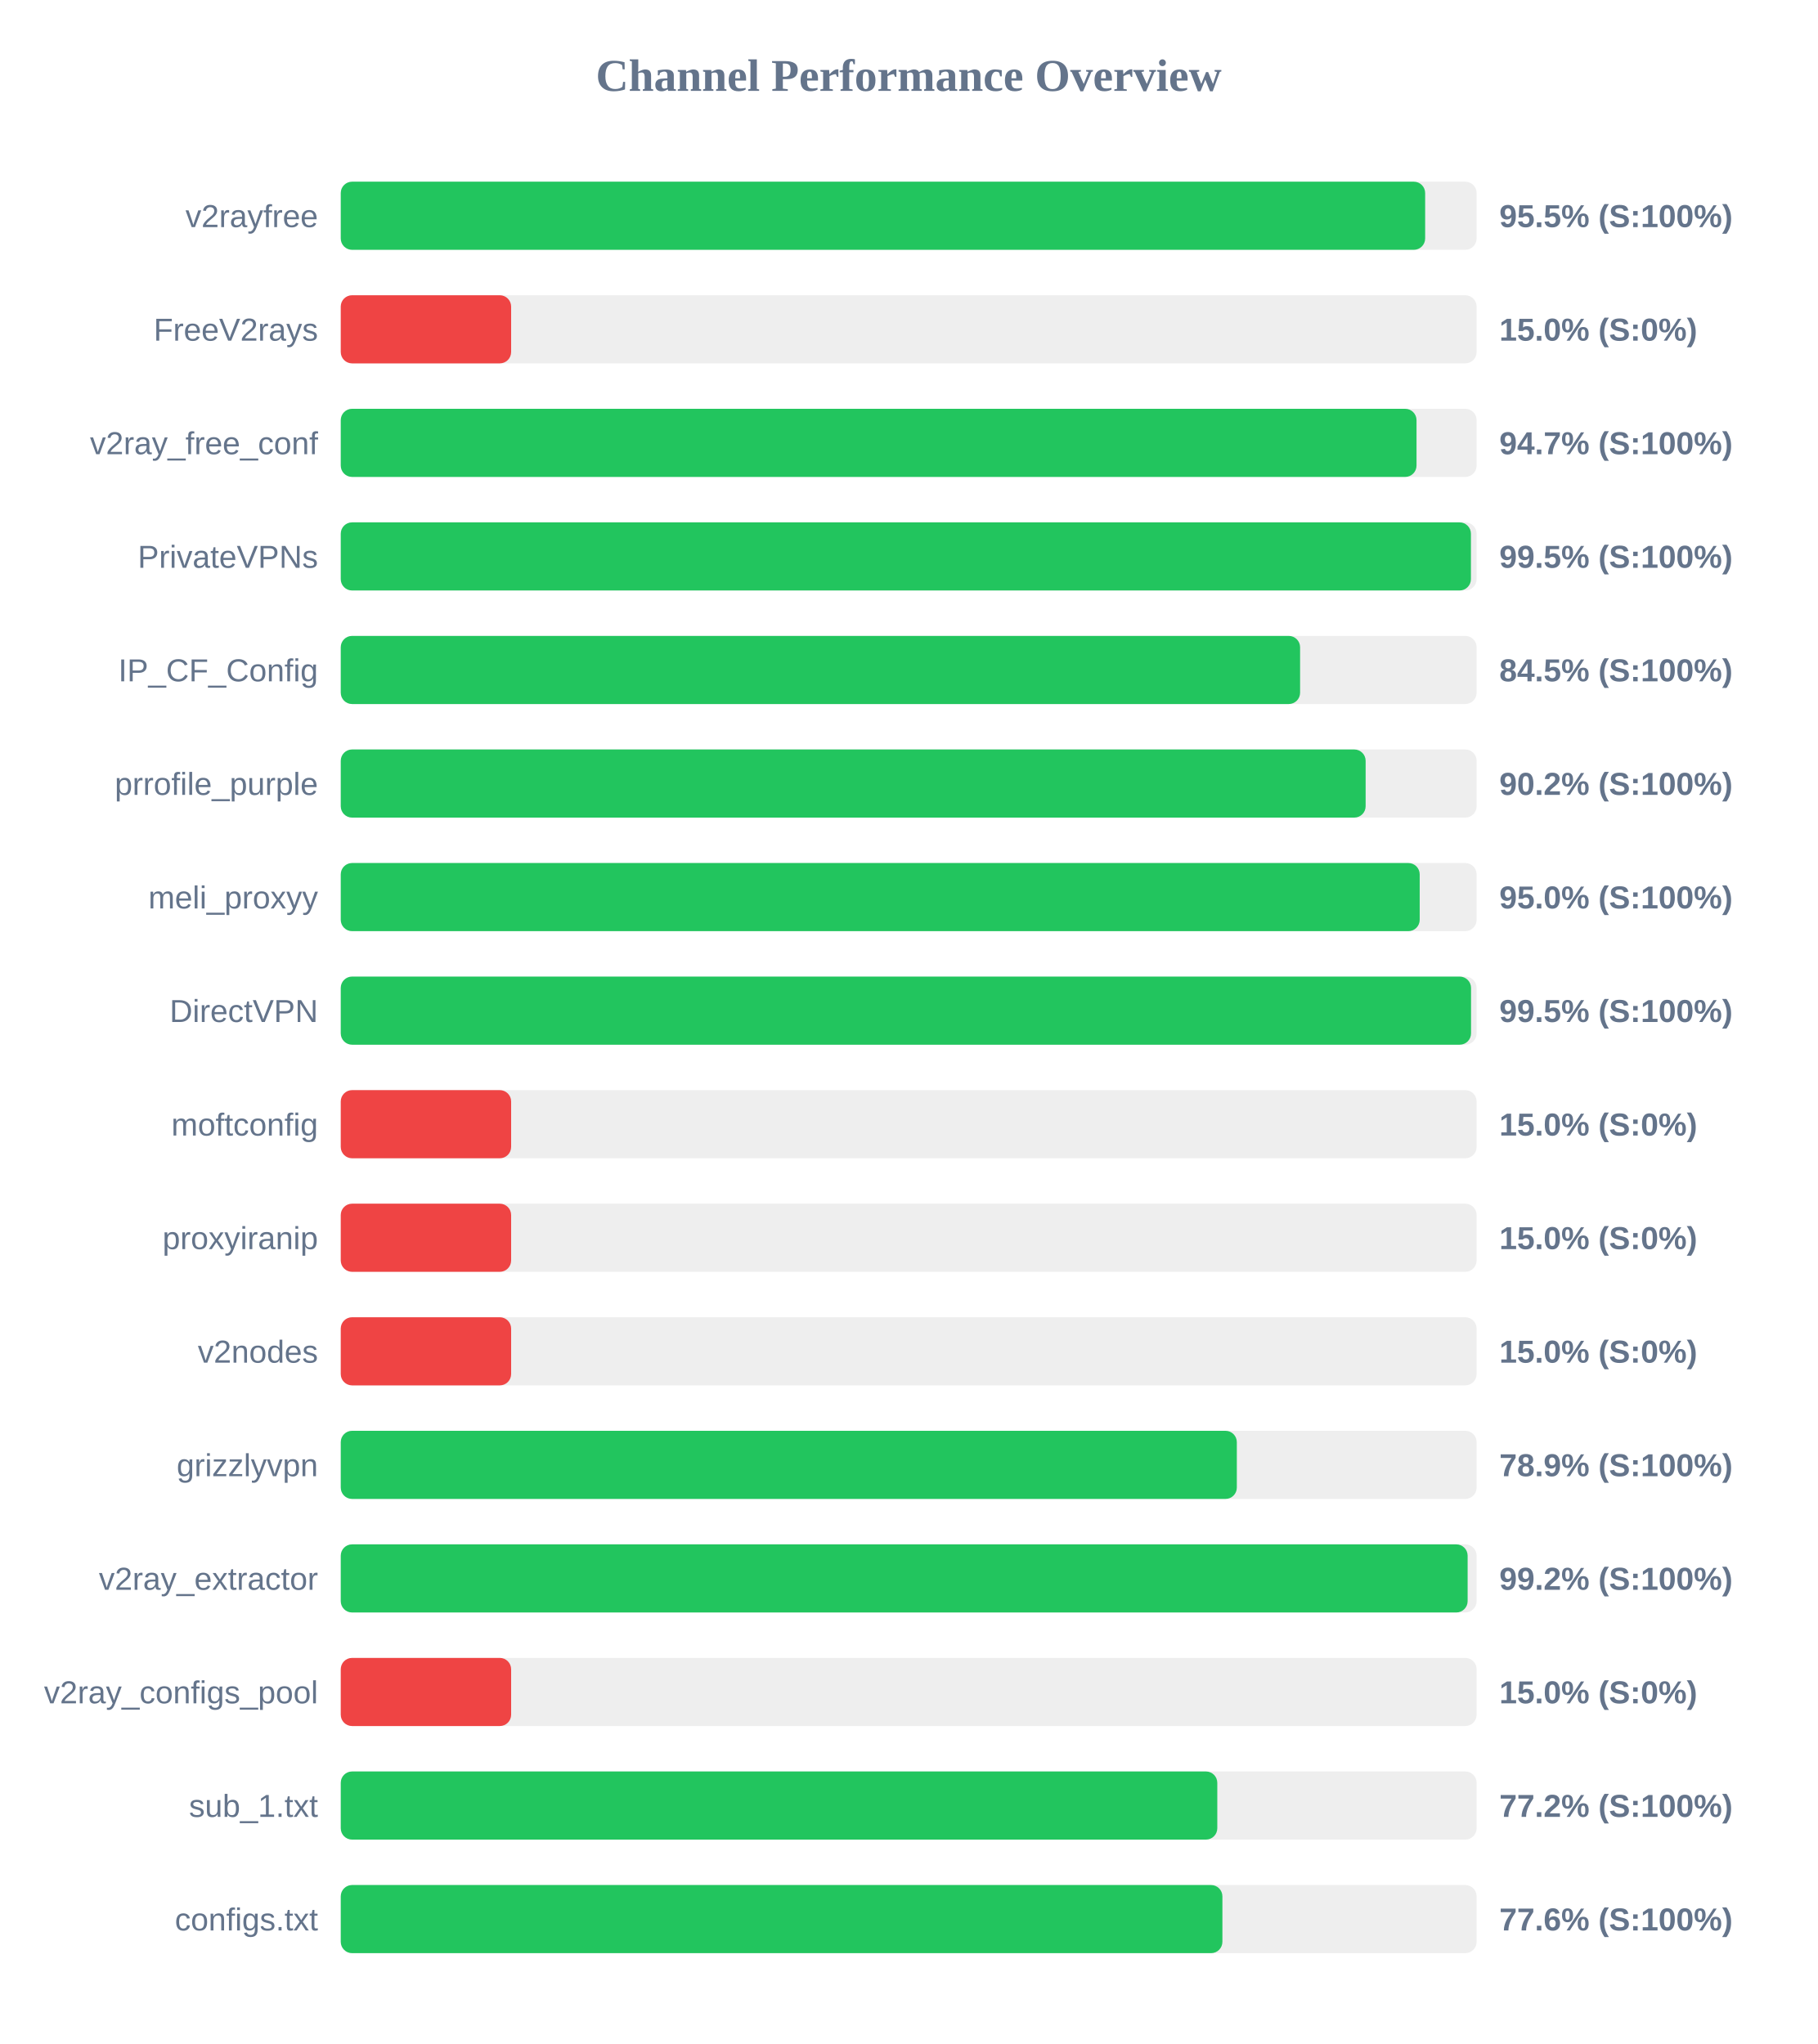
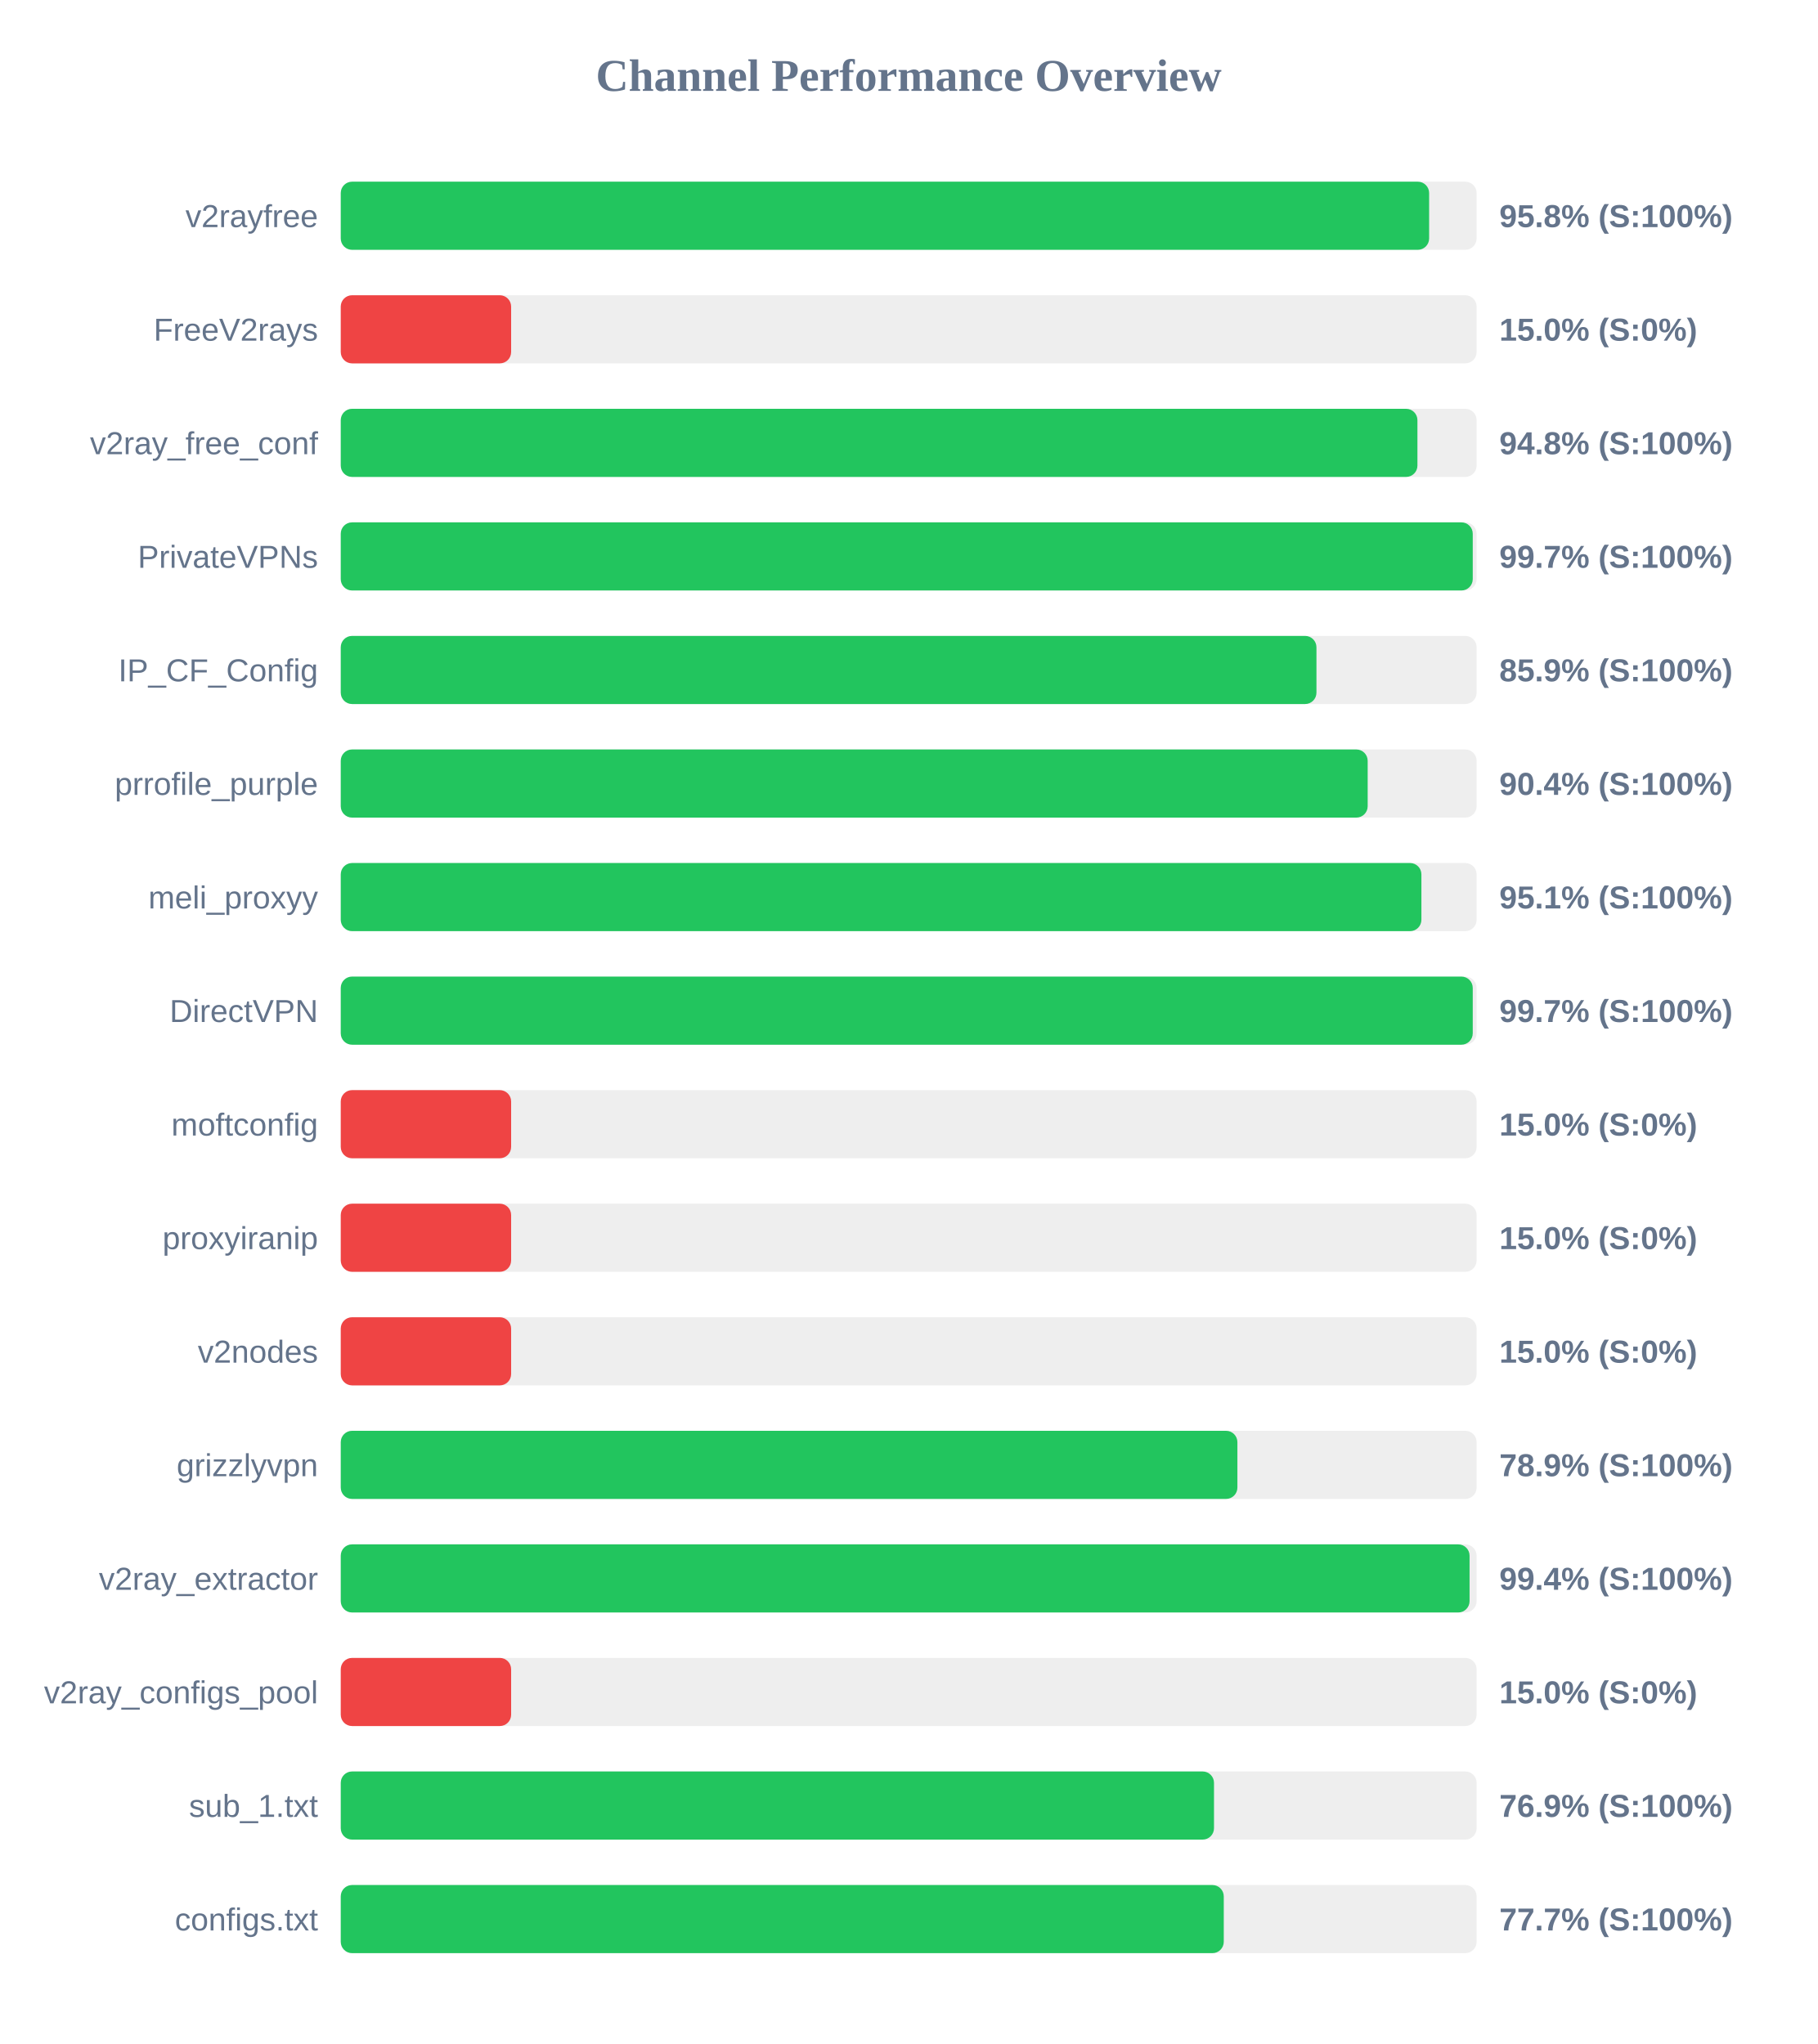
<svg xmlns="http://www.w3.org/2000/svg" width="800" height="900" version="1.1">
  <style>
        .row { font: 14px Arial; fill: #64748b; }
        .score { font: bold 14px Arial; fill: #64748b; }
    </style>
  <text x="400" y="40" text-anchor="middle" font-size="20px" font-weight="bold" fill="#64748b">Channel Performance Overview</text>
  <rect x="150" y="80" width="500" height="30" fill="#eee" rx="5" />
-   <rect x="150" y="80" width="477.35" height="30" fill="#22c55e" rx="5" />
+   <rect x="150" y="80" width="479.1" height="30" fill="#22c55e" rx="5" />
  <text x="140" y="100" text-anchor="end" class="row">v2rayfree</text>
-   <text x="660" y="100" text-anchor="start" class="score">95.5% (S:100%)</text>
+   <text x="660" y="100" text-anchor="start" class="score">95.8% (S:100%)</text>
  <rect x="150" y="130" width="500" height="30" fill="#eee" rx="5" />
  <rect x="150" y="130" width="75.0" height="30" fill="#ef4444" rx="5" />
  <text x="140" y="150" text-anchor="end" class="row">FreeV2rays</text>
  <text x="660" y="150" text-anchor="start" class="score">15.0% (S:0%)</text>
  <rect x="150" y="180" width="500" height="30" fill="#eee" rx="5" />
-   <rect x="150" y="180" width="473.55" height="30" fill="#22c55e" rx="5" />
+   <rect x="150" y="180" width="473.95" height="30" fill="#22c55e" rx="5" />
  <text x="140" y="200" text-anchor="end" class="row">v2ray_free_conf</text>
-   <text x="660" y="200" text-anchor="start" class="score">94.7% (S:100%)</text>
+   <text x="660" y="200" text-anchor="start" class="score">94.8% (S:100%)</text>
  <rect x="150" y="230" width="500" height="30" fill="#eee" rx="5" />
-   <rect x="150" y="230" width="497.5" height="30" fill="#22c55e" rx="5" />
+   <rect x="150" y="230" width="498.3" height="30" fill="#22c55e" rx="5" />
  <text x="140" y="250" text-anchor="end" class="row">PrivateVPNs</text>
-   <text x="660" y="250" text-anchor="start" class="score">99.5% (S:100%)</text>
+   <text x="660" y="250" text-anchor="start" class="score">99.7% (S:100%)</text>
  <rect x="150" y="280" width="500" height="30" fill="#eee" rx="5" />
-   <rect x="150" y="280" width="422.3" height="30" fill="#22c55e" rx="5" />
+   <rect x="150" y="280" width="429.5" height="30" fill="#22c55e" rx="5" />
  <text x="140" y="300" text-anchor="end" class="row">IP_CF_Config</text>
-   <text x="660" y="300" text-anchor="start" class="score">84.5% (S:100%)</text>
+   <text x="660" y="300" text-anchor="start" class="score">85.9% (S:100%)</text>
  <rect x="150" y="330" width="500" height="30" fill="#eee" rx="5" />
-   <rect x="150" y="330" width="451.15" height="30" fill="#22c55e" rx="5" />
+   <rect x="150" y="330" width="452.05" height="30" fill="#22c55e" rx="5" />
  <text x="140" y="350" text-anchor="end" class="row">prrofile_purple</text>
-   <text x="660" y="350" text-anchor="start" class="score">90.2% (S:100%)</text>
+   <text x="660" y="350" text-anchor="start" class="score">90.4% (S:100%)</text>
  <rect x="150" y="380" width="500" height="30" fill="#eee" rx="5" />
-   <rect x="150" y="380" width="474.95" height="30" fill="#22c55e" rx="5" />
+   <rect x="150" y="380" width="475.7" height="30" fill="#22c55e" rx="5" />
  <text x="140" y="400" text-anchor="end" class="row">meli_proxyy</text>
-   <text x="660" y="400" text-anchor="start" class="score">95.0% (S:100%)</text>
+   <text x="660" y="400" text-anchor="start" class="score">95.1% (S:100%)</text>
  <rect x="150" y="430" width="500" height="30" fill="#eee" rx="5" />
-   <rect x="150" y="430" width="497.55" height="30" fill="#22c55e" rx="5" />
+   <rect x="150" y="430" width="498.3" height="30" fill="#22c55e" rx="5" />
  <text x="140" y="450" text-anchor="end" class="row">DirectVPN</text>
-   <text x="660" y="450" text-anchor="start" class="score">99.5% (S:100%)</text>
+   <text x="660" y="450" text-anchor="start" class="score">99.7% (S:100%)</text>
  <rect x="150" y="480" width="500" height="30" fill="#eee" rx="5" />
  <rect x="150" y="480" width="75.0" height="30" fill="#ef4444" rx="5" />
  <text x="140" y="500" text-anchor="end" class="row">moftconfig</text>
  <text x="660" y="500" text-anchor="start" class="score">15.0% (S:0%)</text>
  <rect x="150" y="530" width="500" height="30" fill="#eee" rx="5" />
  <rect x="150" y="530" width="75.0" height="30" fill="#ef4444" rx="5" />
  <text x="140" y="550" text-anchor="end" class="row">proxyiranip</text>
  <text x="660" y="550" text-anchor="start" class="score">15.0% (S:0%)</text>
  <rect x="150" y="580" width="500" height="30" fill="#eee" rx="5" />
  <rect x="150" y="580" width="75.0" height="30" fill="#ef4444" rx="5" />
  <text x="140" y="600" text-anchor="end" class="row">v2nodes</text>
  <text x="660" y="600" text-anchor="start" class="score">15.0% (S:0%)</text>
  <rect x="150" y="630" width="500" height="30" fill="#eee" rx="5" />
-   <rect x="150" y="630" width="394.45" height="30" fill="#22c55e" rx="5" />
+   <rect x="150" y="630" width="394.7" height="30" fill="#22c55e" rx="5" />
  <text x="140" y="650" text-anchor="end" class="row">grizzlyvpn</text>
  <text x="660" y="650" text-anchor="start" class="score">78.9% (S:100%)</text>
  <rect x="150" y="680" width="500" height="30" fill="#eee" rx="5" />
-   <rect x="150" y="680" width="496.05" height="30" fill="#22c55e" rx="5" />
+   <rect x="150" y="680" width="496.9" height="30" fill="#22c55e" rx="5" />
  <text x="140" y="700" text-anchor="end" class="row">v2ray_extractor</text>
-   <text x="660" y="700" text-anchor="start" class="score">99.2% (S:100%)</text>
+   <text x="660" y="700" text-anchor="start" class="score">99.4% (S:100%)</text>
  <rect x="150" y="730" width="500" height="30" fill="#eee" rx="5" />
  <rect x="150" y="730" width="75.0" height="30" fill="#ef4444" rx="5" />
  <text x="140" y="750" text-anchor="end" class="row">v2ray_configs_pool</text>
  <text x="660" y="750" text-anchor="start" class="score">15.0% (S:0%)</text>
  <rect x="150" y="780" width="500" height="30" fill="#eee" rx="5" />
-   <rect x="150" y="780" width="385.85" height="30" fill="#22c55e" rx="5" />
+   <rect x="150" y="780" width="384.4" height="30" fill="#22c55e" rx="5" />
  <text x="140" y="800" text-anchor="end" class="row">sub_1.txt</text>
-   <text x="660" y="800" text-anchor="start" class="score">77.2% (S:100%)</text>
+   <text x="660" y="800" text-anchor="start" class="score">76.9% (S:100%)</text>
  <rect x="150" y="830" width="500" height="30" fill="#eee" rx="5" />
-   <rect x="150" y="830" width="388.1" height="30" fill="#22c55e" rx="5" />
+   <rect x="150" y="830" width="388.7" height="30" fill="#22c55e" rx="5" />
  <text x="140" y="850" text-anchor="end" class="row">configs.txt</text>
-   <text x="660" y="850" text-anchor="start" class="score">77.6% (S:100%)</text>
+   <text x="660" y="850" text-anchor="start" class="score">77.7% (S:100%)</text>
</svg>
